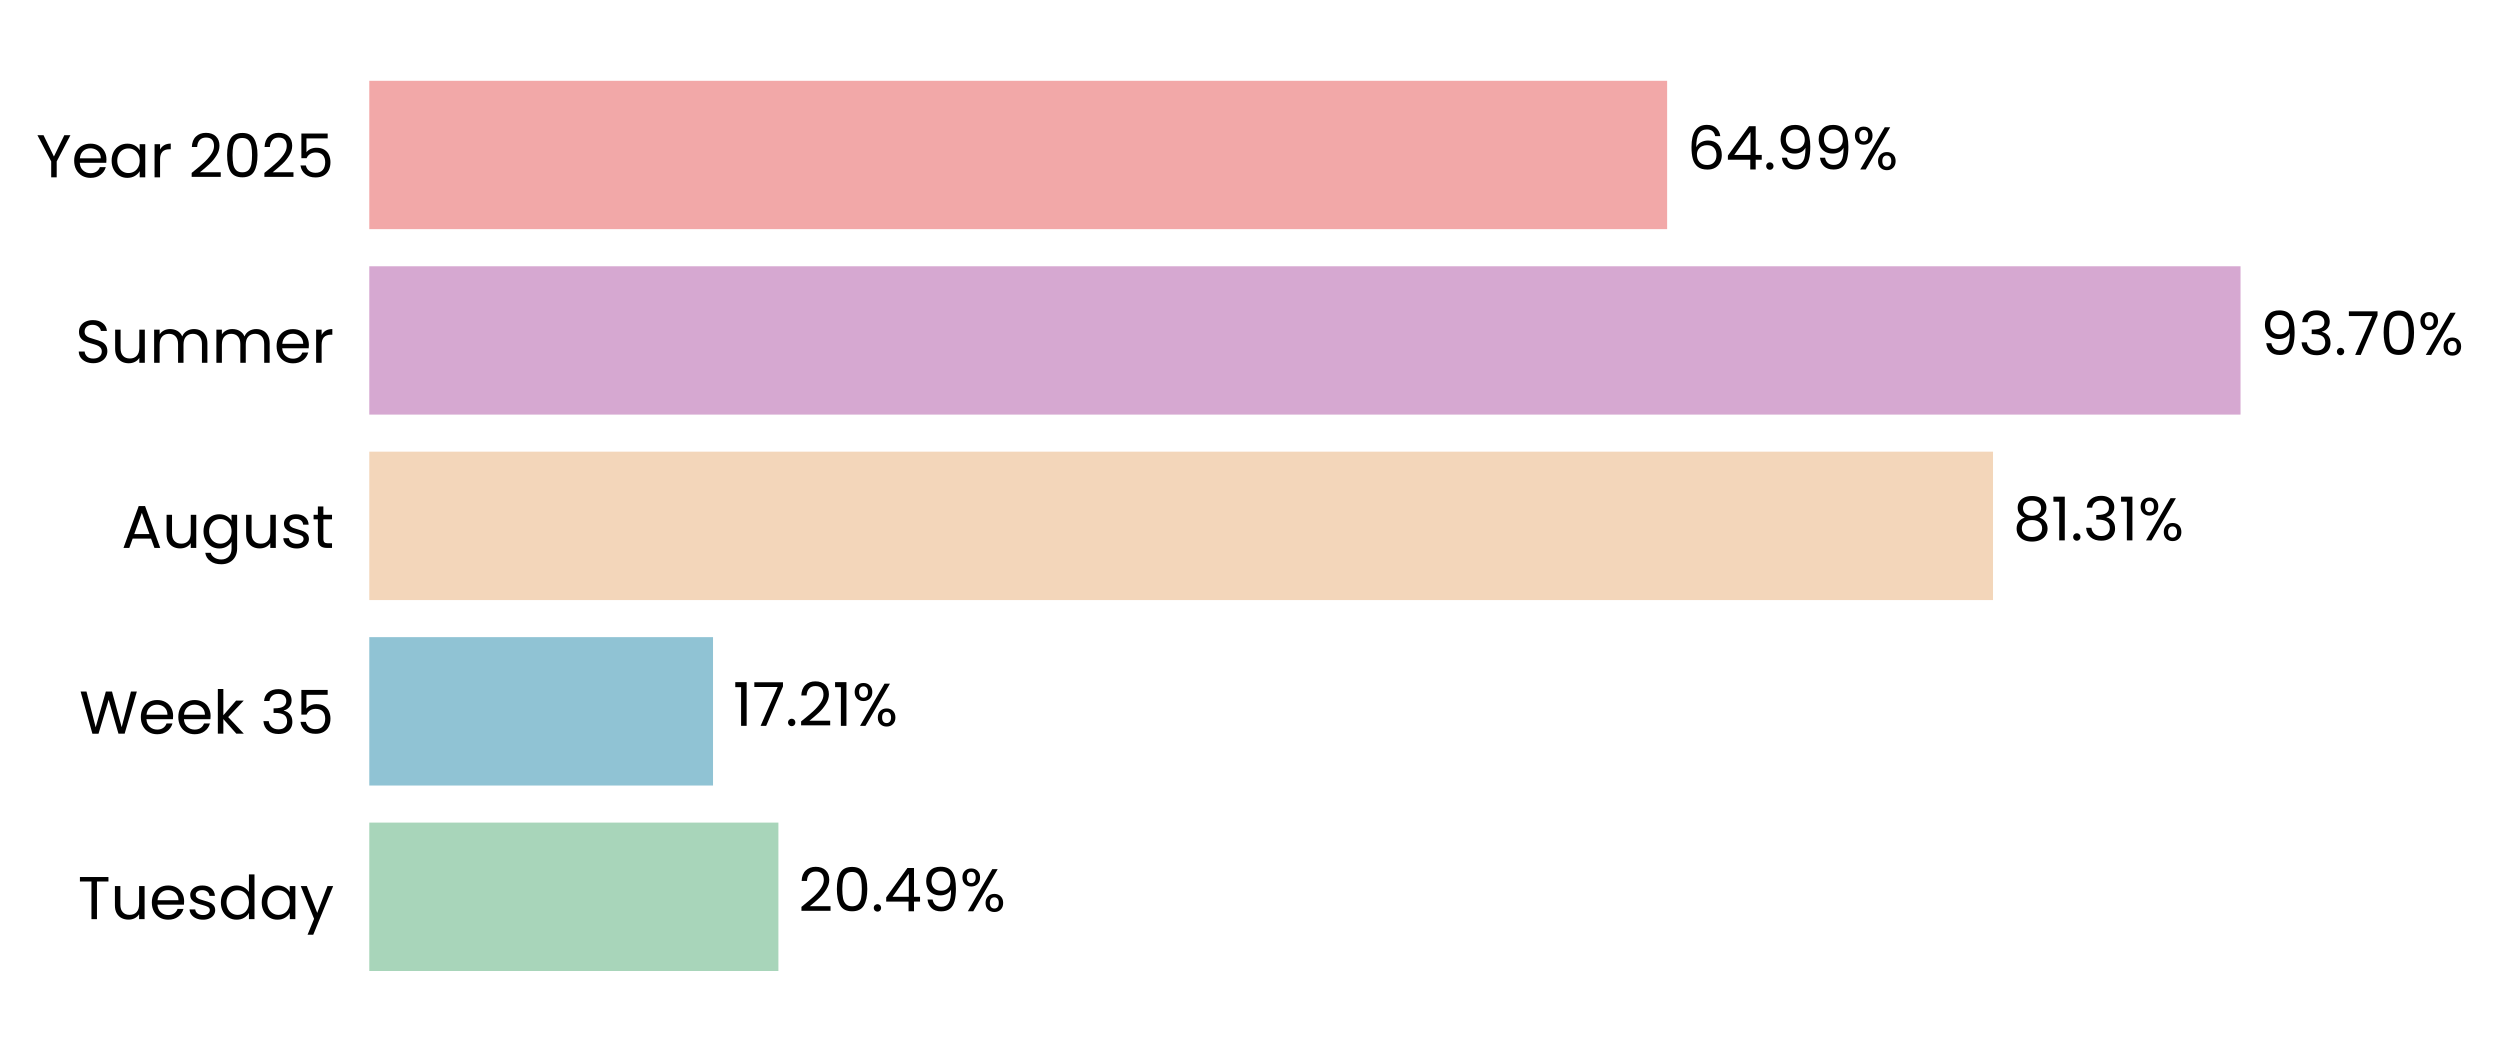
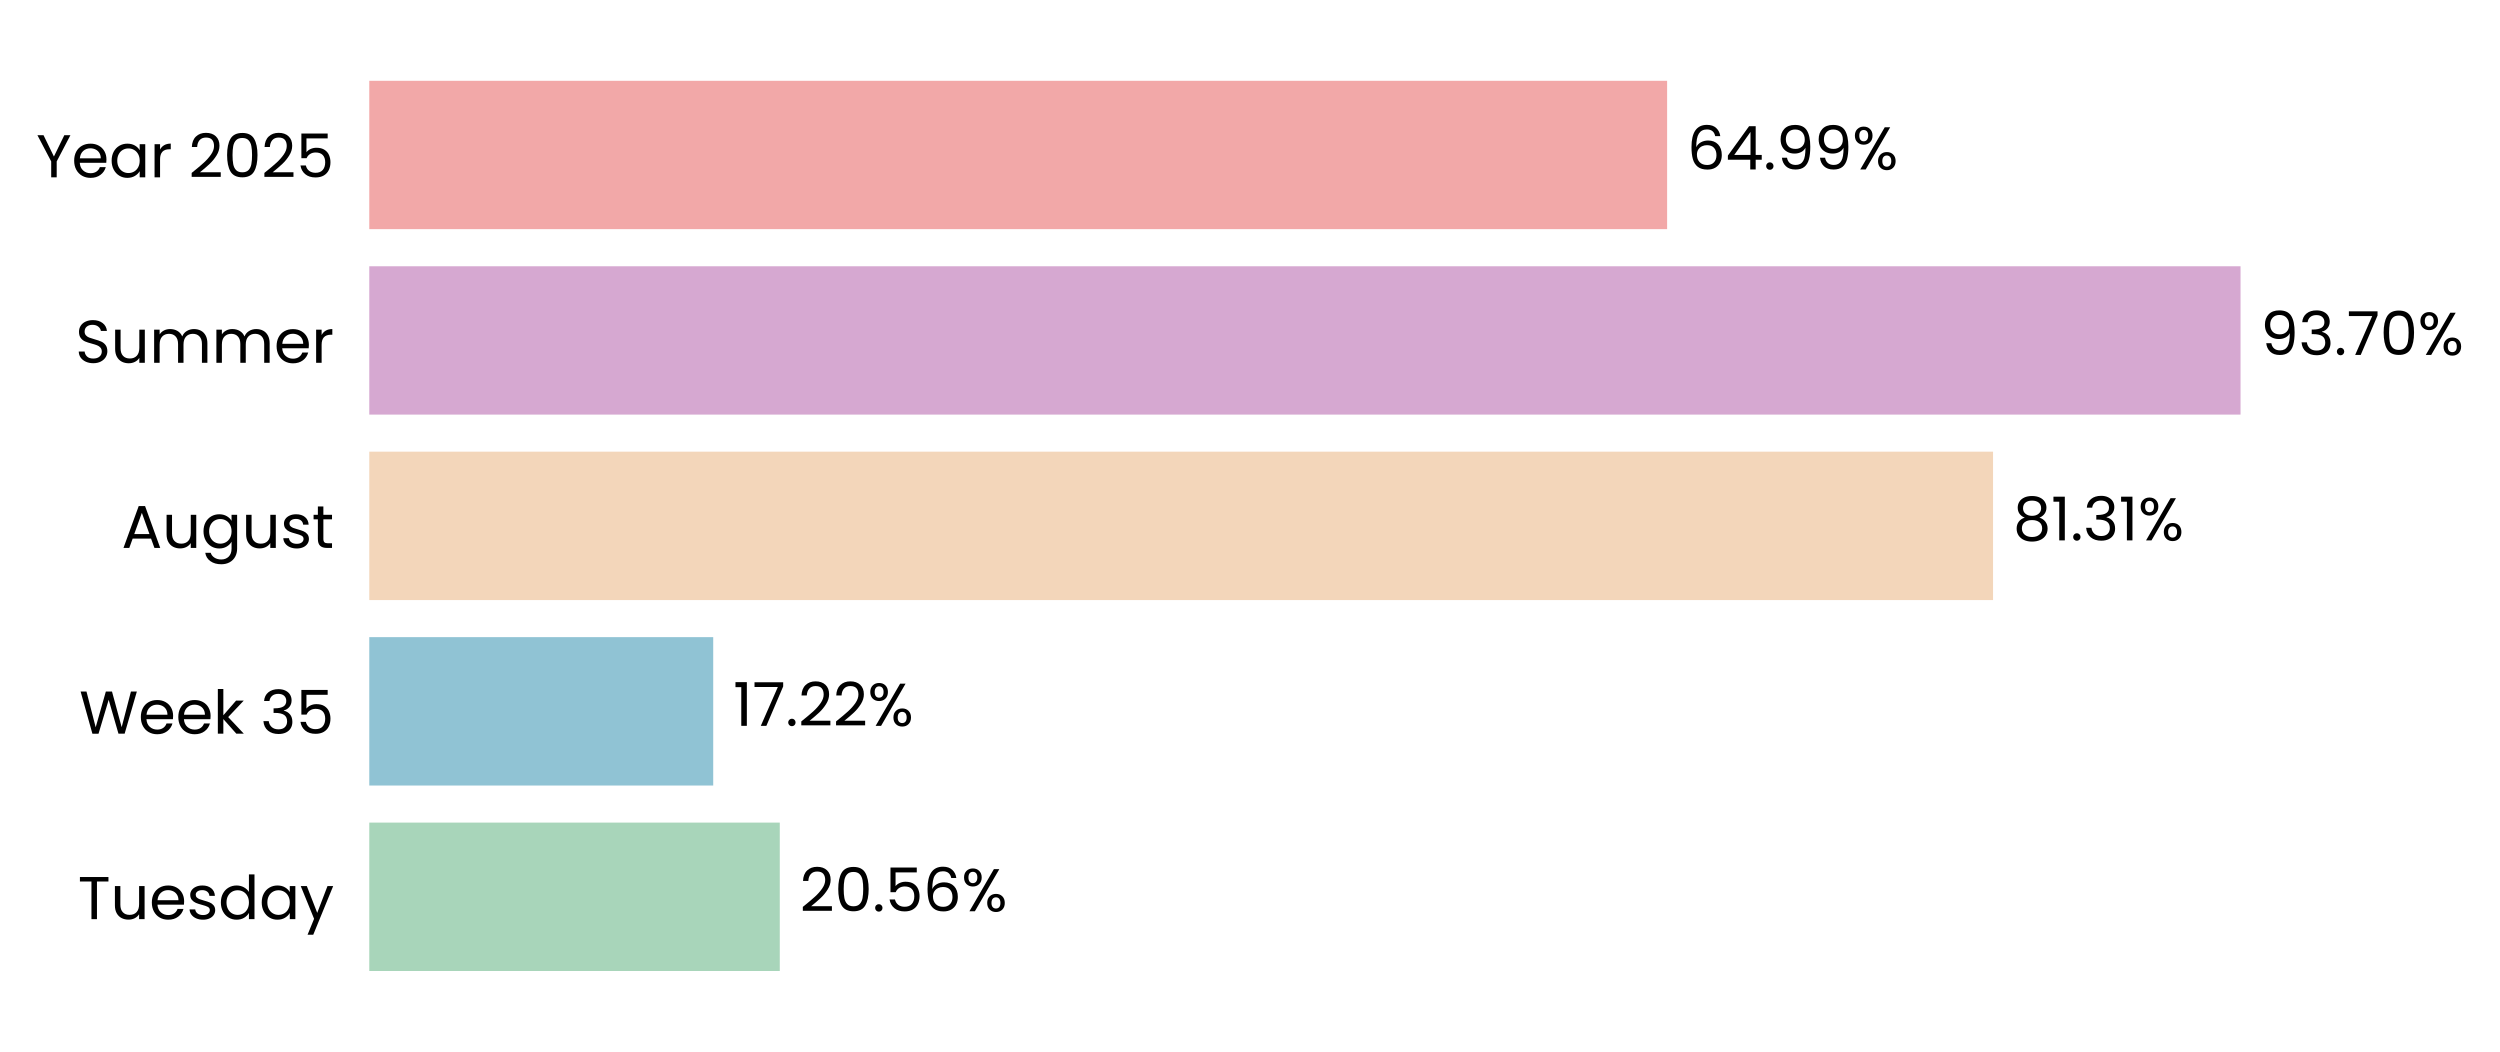
<svg xmlns="http://www.w3.org/2000/svg" xmlns:xlink="http://www.w3.org/1999/xlink" width="496.315pt" height="208.8pt" viewBox="0 0 496.315 208.8" version="1.1">
  <defs>
    <style type="text/css">*{stroke-linejoin: round; stroke-linecap: butt}</style>
  </defs>
  <g id="figure_1">
    <g id="patch_1">
      <path d="M 0 208.8  L 496.315 208.8  L 496.315 0  L 0 0  L 0 208.8  z " style="fill: none" />
    </g>
    <g id="axes_1">
      <g id="patch_2">
-         <path d="M 73.311 201.6  L 469.779 201.6  L 469.779 7.2  L 73.311 7.2  L 73.311 201.6  z " style="fill: none" />
+         <path d="M 73.311 201.6  L 469.776 201.6  L 469.776 7.2  L 73.311 7.2  L 73.311 201.6  z " style="fill: none" />
      </g>
      <g id="patch_3">
-         <path d="M 73.311 192.764  L 154.532 192.764  L 154.532 163.309  L 73.311 163.309  z " clip-path="url(#p62c91def6b)" style="fill: #a8d5ba" />
+         <path d="M 73.311 192.764  L 154.807 192.764  L 154.807 163.309  L 73.311 163.309  z " clip-path="url(#pa11de29ae6)" style="fill: #a8d5ba" />
      </g>
      <g id="patch_4">
-         <path d="M 73.311 155.945  L 141.553 155.945  L 141.553 126.491  L 73.311 126.491  z " clip-path="url(#p62c91def6b)" style="fill: #90c3d4" />
+         <path d="M 73.311 155.945  L 141.591 155.945  L 141.591 126.491  L 73.311 126.491  z " clip-path="url(#pa11de29ae6)" style="fill: #90c3d4" />
      </g>
      <g id="patch_5">
-         <path d="M 73.311 119.127  L 395.664 119.127  L 395.664 89.673  L 73.311 89.673  z " clip-path="url(#p62c91def6b)" style="fill: #f3d6ba" />
+         <path d="M 73.311 119.127  L 395.67 119.127  L 395.67 89.673  L 73.311 89.673  z " clip-path="url(#pa11de29ae6)" style="fill: #f3d6ba" />
      </g>
      <g id="patch_6">
-         <path d="M 73.311 82.309  L 444.806 82.309  L 444.806 52.855  L 73.311 52.855  z " clip-path="url(#p62c91def6b)" style="fill: #d6a8d1" />
+         <path d="M 73.311 82.309  L 444.806 82.309  L 444.806 52.855  L 73.311 52.855  z " clip-path="url(#pa11de29ae6)" style="fill: #d6a8d1" />
      </g>
      <g id="patch_7">
-         <path d="M 73.311 45.491  L 330.967 45.491  L 330.967 16.036  L 73.311 16.036  z " clip-path="url(#p62c91def6b)" style="fill: #f2a8a8" />
+         <path d="M 73.311 45.491  L 330.965 45.491  L 330.965 16.036  L 73.311 16.036  z " clip-path="url(#pa11de29ae6)" style="fill: #f2a8a8" />
      </g>
      <g id="matplotlib.axis_1">
        <g id="ytick_1">
          <g id="text_1">
            <g transform="translate(15.4575 182.4764) scale(0.12 -0.12)">
              <defs>
                <path id="Poppins-Regular-54" d="M 3238 4461  L 3238 3987  L 2022 3987  L 2022 0  L 1440 0  L 1440 3987  L 218 3987  L 218 4461  L 3238 4461  z " transform="scale(0.015625)" />
                <path id="Poppins-Regular-75" d="M 3603 3507  L 3603 0  L 3021 0  L 3021 518  Q 2854 250 2556 99  Q 2259 -51 1901 -51  Q 1491 -51 1164 118  Q 838 288 649 627  Q 461 966 461 1453  L 461 3507  L 1037 3507  L 1037 1530  Q 1037 1011 1299 732  Q 1562 454 2016 454  Q 2483 454 2752 742  Q 3021 1030 3021 1581  L 3021 3507  L 3603 3507  z " transform="scale(0.015625)" />
                <path id="Poppins-Regular-65" d="M 3693 1888  Q 3693 1722 3674 1536  L 870 1536  Q 902 1018 1225 726  Q 1549 435 2010 435  Q 2387 435 2640 611  Q 2893 787 2995 1082  L 3622 1082  Q 3482 576 3059 259  Q 2637 -58 2010 -58  Q 1510 -58 1116 166  Q 723 390 499 803  Q 275 1216 275 1760  Q 275 2304 492 2713  Q 710 3123 1104 3344  Q 1498 3565 2010 3565  Q 2509 3565 2893 3347  Q 3277 3130 3485 2749  Q 3693 2368 3693 1888  z M 3091 2010  Q 3091 2342 2944 2582  Q 2797 2822 2544 2947  Q 2291 3072 1984 3072  Q 1542 3072 1232 2790  Q 922 2509 877 2010  L 3091 2010  z " transform="scale(0.015625)" />
                <path id="Poppins-Regular-73" d="M 1734 -58  Q 1331 -58 1011 80  Q 691 218 505 464  Q 320 710 301 1030  L 902 1030  Q 928 768 1149 601  Q 1370 435 1728 435  Q 2061 435 2253 582  Q 2445 730 2445 954  Q 2445 1184 2240 1296  Q 2035 1408 1606 1517  Q 1216 1619 969 1724  Q 723 1830 547 2038  Q 371 2246 371 2586  Q 371 2854 531 3078  Q 691 3302 985 3433  Q 1280 3565 1658 3565  Q 2240 3565 2598 3270  Q 2957 2976 2982 2464  L 2400 2464  Q 2381 2739 2179 2905  Q 1978 3072 1638 3072  Q 1325 3072 1139 2937  Q 954 2803 954 2586  Q 954 2413 1066 2301  Q 1178 2189 1347 2121  Q 1517 2054 1818 1971  Q 2195 1869 2432 1769  Q 2669 1670 2838 1472  Q 3008 1274 3014 954  Q 3014 666 2854 435  Q 2694 205 2403 73  Q 2112 -58 1734 -58  z " transform="scale(0.015625)" />
                <path id="Poppins-Regular-64" d="M 275 1766  Q 275 2304 492 2710  Q 710 3117 1091 3341  Q 1472 3565 1946 3565  Q 2355 3565 2707 3376  Q 3059 3187 3245 2880  L 3245 4736  L 3834 4736  L 3834 0  L 3245 0  L 3245 659  Q 3072 346 2733 144  Q 2394 -58 1939 -58  Q 1472 -58 1091 172  Q 710 403 492 819  Q 275 1235 275 1766  z M 3245 1760  Q 3245 2157 3085 2451  Q 2925 2746 2653 2902  Q 2381 3059 2054 3059  Q 1728 3059 1459 2905  Q 1190 2752 1030 2457  Q 870 2163 870 1766  Q 870 1363 1030 1065  Q 1190 768 1459 611  Q 1728 454 2054 454  Q 2381 454 2653 611  Q 2925 768 3085 1065  Q 3245 1363 3245 1760  z " transform="scale(0.015625)" />
                <path id="Poppins-Regular-61" d="M 275 1766  Q 275 2304 492 2710  Q 710 3117 1091 3341  Q 1472 3565 1939 3565  Q 2400 3565 2739 3366  Q 3078 3168 3245 2867  L 3245 3507  L 3834 3507  L 3834 0  L 3245 0  L 3245 653  Q 3072 346 2729 144  Q 2387 -58 1933 -58  Q 1466 -58 1088 172  Q 710 403 492 819  Q 275 1235 275 1766  z M 3245 1760  Q 3245 2157 3085 2451  Q 2925 2746 2653 2902  Q 2381 3059 2054 3059  Q 1728 3059 1459 2905  Q 1190 2752 1030 2457  Q 870 2163 870 1766  Q 870 1363 1030 1065  Q 1190 768 1459 611  Q 1728 454 2054 454  Q 2381 454 2653 611  Q 2925 768 3085 1065  Q 3245 1363 3245 1760  z " transform="scale(0.015625)" />
                <path id="Poppins-Regular-79" d="M 3514 3507  L 1402 -1651  L 800 -1651  L 1491 38  L 77 3507  L 723 3507  L 1824 666  L 2912 3507  L 3514 3507  z " transform="scale(0.015625)" />
              </defs>
              <use xlink:href="#Poppins-Regular-54" />
              <use xlink:href="#Poppins-Regular-75" transform="translate(54.09999 0)" />
              <use xlink:href="#Poppins-Regular-65" transform="translate(118.1 0)" />
              <use xlink:href="#Poppins-Regular-73" transform="translate(180.1 0)" />
              <use xlink:href="#Poppins-Regular-64" transform="translate(232.3 0)" />
              <use xlink:href="#Poppins-Regular-61" transform="translate(299.8999 0)" />
              <use xlink:href="#Poppins-Regular-79" transform="translate(367.4999 0)" />
            </g>
          </g>
        </g>
        <g id="ytick_2">
          <g id="text_2">
            <g transform="translate(15.73125 145.6582) scale(0.12 -0.12)">
              <defs>
                <path id="Poppins-Regular-57" d="M 6099 4461  L 4806 0  L 4154 0  L 3117 3590  L 2042 0  L 1395 -6  L 147 4461  L 768 4461  L 1741 678  L 2816 4461  L 3469 4461  L 4493 691  L 5472 4461  L 6099 4461  z " transform="scale(0.015625)" />
                <path id="Poppins-Regular-6b" d="M 2451 0  L 1075 1549  L 1075 0  L 493 0  L 493 4736  L 1075 4736  L 1075 1952  L 2426 3507  L 3238 3507  L 1587 1760  L 3245 0  L 2451 0  z " transform="scale(0.015625)" />
                <path id="Poppins-Regular-20" transform="scale(0.015625)" />
                <path id="Poppins-Regular-33" d="M 384 3462  Q 429 4051 838 4384  Q 1248 4717 1901 4717  Q 2336 4717 2653 4560  Q 2970 4403 3133 4134  Q 3296 3866 3296 3526  Q 3296 3130 3069 2842  Q 2842 2554 2477 2470  L 2477 2438  Q 2893 2336 3136 2035  Q 3379 1734 3379 1248  Q 3379 883 3212 592  Q 3046 301 2713 134  Q 2381 -32 1914 -32  Q 1235 -32 800 323  Q 365 678 314 1331  L 877 1331  Q 922 947 1190 704  Q 1459 461 1907 461  Q 2355 461 2588 694  Q 2822 928 2822 1299  Q 2822 1779 2502 1990  Q 2182 2202 1536 2202  L 1389 2202  L 1389 2688  L 1542 2688  Q 2131 2694 2432 2883  Q 2733 3072 2733 3469  Q 2733 3808 2512 4013  Q 2291 4218 1882 4218  Q 1485 4218 1241 4013  Q 998 3808 954 3462  L 384 3462  z " transform="scale(0.015625)" />
                <path id="Poppins-Regular-35" d="M 3347 4122  L 1101 4122  L 1101 2662  Q 1248 2867 1536 2998  Q 1824 3130 2157 3130  Q 2688 3130 3021 2909  Q 3354 2688 3498 2339  Q 3642 1990 3642 1600  Q 3642 1139 3469 774  Q 3296 410 2941 198  Q 2586 -13 2061 -13  Q 1389 -13 973 332  Q 557 678 467 1254  L 1037 1254  Q 1120 890 1389 685  Q 1658 480 2067 480  Q 2573 480 2829 784  Q 3085 1088 3085 1587  Q 3085 2086 2829 2358  Q 2573 2630 2074 2630  Q 1734 2630 1481 2467  Q 1229 2304 1114 2022  L 563 2022  L 563 4634  L 3347 4634  L 3347 4122  z " transform="scale(0.015625)" />
              </defs>
              <use xlink:href="#Poppins-Regular-57" />
              <use xlink:href="#Poppins-Regular-65" transform="translate(97.59999 0)" />
              <use xlink:href="#Poppins-Regular-65" transform="translate(159.6 0)" />
              <use xlink:href="#Poppins-Regular-6b" transform="translate(221.6 0)" />
              <use xlink:href="#Poppins-Regular-20" transform="translate(273.0999 0)" />
              <use xlink:href="#Poppins-Regular-33" transform="translate(299.7999 0)" />
              <use xlink:href="#Poppins-Regular-35" transform="translate(358.6999 0)" />
            </g>
          </g>
        </g>
        <g id="ytick_3">
          <g id="text_3">
            <g transform="translate(24.11812 108.78) scale(0.12 -0.12)">
              <defs>
                <path id="Poppins-Regular-41" d="M 3130 992  L 1184 992  L 826 0  L 211 0  L 1824 4435  L 2496 4435  L 4102 0  L 3488 0  L 3130 992  z M 2963 1466  L 2157 3718  L 1350 1466  L 2963 1466  z " transform="scale(0.015625)" />
                <path id="Poppins-Regular-67" d="M 1939 3565  Q 2394 3565 2736 3366  Q 3078 3168 3245 2867  L 3245 3507  L 3834 3507  L 3834 -77  Q 3834 -557 3629 -931  Q 3424 -1306 3043 -1517  Q 2662 -1728 2157 -1728  Q 1466 -1728 1005 -1401  Q 544 -1075 461 -512  L 1037 -512  Q 1133 -832 1433 -1027  Q 1734 -1222 2157 -1222  Q 2637 -1222 2941 -921  Q 3245 -621 3245 -77  L 3245 659  Q 3072 352 2733 147  Q 2394 -58 1939 -58  Q 1472 -58 1091 172  Q 710 403 492 819  Q 275 1235 275 1766  Q 275 2304 492 2710  Q 710 3117 1091 3341  Q 1472 3565 1939 3565  z M 3245 1760  Q 3245 2157 3085 2451  Q 2925 2746 2653 2902  Q 2381 3059 2054 3059  Q 1728 3059 1459 2905  Q 1190 2752 1030 2457  Q 870 2163 870 1766  Q 870 1363 1030 1065  Q 1190 768 1459 611  Q 1728 454 2054 454  Q 2381 454 2653 611  Q 2925 768 3085 1065  Q 3245 1363 3245 1760  z " transform="scale(0.015625)" />
                <path id="Poppins-Regular-74" d="M 1203 3027  L 1203 960  Q 1203 704 1312 598  Q 1421 493 1690 493  L 2118 493  L 2118 0  L 1594 0  Q 1107 0 864 224  Q 621 448 621 960  L 621 3027  L 166 3027  L 166 3507  L 621 3507  L 621 4390  L 1203 4390  L 1203 3507  L 2118 3507  L 2118 3027  L 1203 3027  z " transform="scale(0.015625)" />
              </defs>
              <use xlink:href="#Poppins-Regular-41" />
              <use xlink:href="#Poppins-Regular-75" transform="translate(67.39999 0)" />
              <use xlink:href="#Poppins-Regular-67" transform="translate(131.4 0)" />
              <use xlink:href="#Poppins-Regular-75" transform="translate(199 0)" />
              <use xlink:href="#Poppins-Regular-73" transform="translate(263 0)" />
              <use xlink:href="#Poppins-Regular-74" transform="translate(315.2 0)" />
            </g>
          </g>
        </g>
        <g id="ytick_4">
          <g id="text_4">
            <g transform="translate(14.95125 72.02182) scale(0.12 -0.12)">
              <defs>
                <path id="Poppins-Regular-53" d="M 1907 -45  Q 1466 -45 1117 112  Q 768 269 569 547  Q 371 826 365 1190  L 986 1190  Q 1018 877 1245 662  Q 1472 448 1907 448  Q 2323 448 2563 656  Q 2803 864 2803 1190  Q 2803 1446 2662 1606  Q 2522 1766 2310 1849  Q 2099 1933 1741 2029  Q 1299 2144 1033 2259  Q 768 2374 579 2620  Q 390 2867 390 3283  Q 390 3648 576 3929  Q 762 4211 1098 4364  Q 1434 4518 1869 4518  Q 2496 4518 2896 4204  Q 3296 3891 3347 3373  L 2707 3373  Q 2675 3629 2438 3824  Q 2202 4019 1811 4019  Q 1446 4019 1216 3830  Q 986 3642 986 3302  Q 986 3059 1123 2905  Q 1261 2752 1462 2672  Q 1664 2592 2029 2490  Q 2470 2368 2739 2249  Q 3008 2131 3200 1884  Q 3392 1638 3392 1216  Q 3392 890 3219 602  Q 3046 314 2707 134  Q 2368 -45 1907 -45  z " transform="scale(0.015625)" />
                <path id="Poppins-Regular-6d" d="M 4710 3571  Q 5120 3571 5440 3401  Q 5760 3232 5945 2893  Q 6131 2554 6131 2067  L 6131 0  L 5555 0  L 5555 1984  Q 5555 2509 5296 2787  Q 5037 3066 4595 3066  Q 4141 3066 3872 2774  Q 3603 2483 3603 1933  L 3603 0  L 3027 0  L 3027 1984  Q 3027 2509 2768 2787  Q 2509 3066 2067 3066  Q 1613 3066 1344 2774  Q 1075 2483 1075 1933  L 1075 0  L 493 0  L 493 3507  L 1075 3507  L 1075 3002  Q 1248 3277 1539 3424  Q 1830 3571 2182 3571  Q 2624 3571 2963 3372  Q 3302 3174 3469 2790  Q 3616 3162 3955 3366  Q 4294 3571 4710 3571  z " transform="scale(0.015625)" />
                <path id="Poppins-Regular-72" d="M 1075 2938  Q 1229 3238 1513 3404  Q 1798 3571 2208 3571  L 2208 2970  L 2054 2970  Q 1075 2970 1075 1907  L 1075 0  L 493 0  L 493 3507  L 1075 3507  L 1075 2938  z " transform="scale(0.015625)" />
              </defs>
              <use xlink:href="#Poppins-Regular-53" />
              <use xlink:href="#Poppins-Regular-75" transform="translate(58.7 0)" />
              <use xlink:href="#Poppins-Regular-6d" transform="translate(122.7 0)" />
              <use xlink:href="#Poppins-Regular-6d" transform="translate(225.7 0)" />
              <use xlink:href="#Poppins-Regular-65" transform="translate(328.7 0)" />
              <use xlink:href="#Poppins-Regular-72" transform="translate(390.6999 0)" />
            </g>
          </g>
        </g>
        <g id="ytick_5">
          <g id="text_5">
            <g transform="translate(7.2 35.20364) scale(0.12 -0.12)">
              <defs>
                <path id="Poppins-Regular-59" d="M 3616 4461  L 2163 1683  L 2163 0  L 1581 0  L 1581 1683  L 122 4461  L 768 4461  L 1869 2202  L 2970 4461  L 3616 4461  z " transform="scale(0.015625)" />
                <path id="Poppins-Regular-32" d="M 326 467  Q 1139 1120 1600 1539  Q 2061 1958 2377 2416  Q 2694 2874 2694 3315  Q 2694 3731 2492 3971  Q 2291 4211 1843 4211  Q 1408 4211 1168 3939  Q 928 3667 909 3213  L 346 3213  Q 371 3930 780 4320  Q 1190 4710 1837 4710  Q 2496 4710 2883 4345  Q 3270 3981 3270 3341  Q 3270 2810 2953 2307  Q 2637 1805 2233 1424  Q 1830 1043 1203 538  L 3405 538  L 3405 51  L 326 51  L 326 467  z " transform="scale(0.015625)" />
                <path id="Poppins-Regular-30" d="M 397 2362  Q 397 3462 755 4080  Q 1114 4698 2010 4698  Q 2899 4698 3257 4080  Q 3616 3462 3616 2362  Q 3616 1242 3257 621  Q 2899 0 2010 0  Q 1114 0 755 621  Q 397 1242 397 2362  z M 3040 2362  Q 3040 2918 2966 3305  Q 2893 3693 2665 3929  Q 2438 4166 2010 4166  Q 1574 4166 1347 3929  Q 1120 3693 1046 3305  Q 973 2918 973 2362  Q 973 1786 1046 1395  Q 1120 1005 1347 768  Q 1574 531 2010 531  Q 2438 531 2665 768  Q 2893 1005 2966 1395  Q 3040 1786 3040 2362  z " transform="scale(0.015625)" />
              </defs>
              <use xlink:href="#Poppins-Regular-59" />
              <use xlink:href="#Poppins-Regular-65" transform="translate(58.39999 0)" />
              <use xlink:href="#Poppins-Regular-61" transform="translate(120.4 0)" />
              <use xlink:href="#Poppins-Regular-72" transform="translate(188 0)" />
              <use xlink:href="#Poppins-Regular-20" transform="translate(225.3 0)" />
              <use xlink:href="#Poppins-Regular-32" transform="translate(252 0)" />
              <use xlink:href="#Poppins-Regular-30" transform="translate(309.4999 0)" />
              <use xlink:href="#Poppins-Regular-32" transform="translate(372.2999 0)" />
              <use xlink:href="#Poppins-Regular-35" transform="translate(429.7999 0)" />
            </g>
          </g>
        </g>
      </g>
      <g id="text_6">
-         <g transform="translate(158.4968 180.9164) scale(0.12 -0.12)">
+         <g transform="translate(158.7715 180.9164) scale(0.12 -0.12)">
          <defs>
            <path id="Poppins-Regular-2e" d="M 678 -38  Q 512 -38 397 77  Q 282 192 282 358  Q 282 525 397 640  Q 512 755 678 755  Q 838 755 950 640  Q 1062 525 1062 358  Q 1062 192 950 77  Q 838 -38 678 -38  z " transform="scale(0.015625)" />
-             <path id="Poppins-Regular-34" d="M 256 1030  L 256 1472  L 2502 4582  L 3200 4582  L 3200 1536  L 3840 1536  L 3840 1030  L 3200 1030  L 3200 0  L 2624 0  L 2624 1030  L 256 1030  z M 2650 3974  L 928 1536  L 2650 1536  L 2650 3974  z " transform="scale(0.015625)" />
-             <path id="Poppins-Regular-39" d="M 1146 1242  Q 1210 877 1443 678  Q 1677 480 2074 480  Q 2605 480 2857 896  Q 3110 1312 3098 2298  Q 2963 2010 2649 1846  Q 2336 1683 1952 1683  Q 1523 1683 1187 1859  Q 851 2035 659 2374  Q 467 2714 467 3194  Q 467 3878 864 4297  Q 1261 4717 1990 4717  Q 2886 4717 3248 4134  Q 3610 3552 3610 2400  Q 3610 1594 3466 1069  Q 3322 544 2979 269  Q 2637 -6 2042 -6  Q 1389 -6 1024 346  Q 659 698 608 1242  L 1146 1242  z M 2048 2176  Q 2477 2176 2752 2441  Q 3027 2707 3027 3162  Q 3027 3642 2758 3936  Q 2490 4230 2003 4230  Q 1555 4230 1289 3948  Q 1024 3667 1024 3206  Q 1024 2739 1286 2457  Q 1549 2176 2048 2176  z " transform="scale(0.015625)" />
+             <path id="Poppins-Regular-36" d="M 2976 3526  Q 2835 4237 2099 4237  Q 1530 4237 1248 3798  Q 966 3360 973 2355  Q 1120 2688 1462 2877  Q 1805 3066 2227 3066  Q 2886 3066 3280 2656  Q 3674 2246 3674 1523  Q 3674 1088 3504 742  Q 3334 397 2992 192  Q 2650 -13 2163 -13  Q 1504 -13 1133 281  Q 762 576 614 1094  Q 467 1613 467 2374  Q 467 4723 2106 4723  Q 2733 4723 3091 4384  Q 3450 4045 3514 3526  L 2976 3526  z M 2106 2573  Q 1830 2573 1587 2461  Q 1344 2349 1193 2121  Q 1043 1894 1043 1568  Q 1043 1082 1324 778  Q 1606 474 2131 474  Q 2579 474 2844 752  Q 3110 1030 3110 1504  Q 3110 2003 2854 2288  Q 2598 2573 2106 2573  z " transform="scale(0.015625)" />
            <path id="Poppins-Regular-25" d="M 269 3584  Q 269 4019 531 4278  Q 794 4538 1203 4538  Q 1613 4538 1875 4278  Q 2138 4019 2138 3584  Q 2138 3142 1875 2883  Q 1613 2624 1203 2624  Q 794 2624 531 2883  Q 269 3142 269 3584  z M 4006 4467  L 1414 0  L 838 0  L 3430 4467  L 4006 4467  z M 1203 4179  Q 986 4179 861 4028  Q 736 3878 736 3584  Q 736 3290 861 3136  Q 986 2982 1203 2982  Q 1421 2982 1549 3139  Q 1677 3296 1677 3584  Q 1677 3878 1549 4028  Q 1421 4179 1203 4179  z M 2720 883  Q 2720 1325 2982 1584  Q 3245 1843 3654 1843  Q 4064 1843 4323 1584  Q 4582 1325 4582 883  Q 4582 448 4323 185  Q 4064 -77 3654 -77  Q 3245 -77 2982 182  Q 2720 442 2720 883  z M 3648 1478  Q 3430 1478 3302 1328  Q 3174 1178 3174 883  Q 3174 595 3302 444  Q 3430 294 3648 294  Q 3866 294 3994 444  Q 4122 595 4122 883  Q 4122 1178 3994 1328  Q 3866 1478 3648 1478  z " transform="scale(0.015625)" />
          </defs>
          <use xlink:href="#Poppins-Regular-32" />
          <use xlink:href="#Poppins-Regular-30" transform="translate(57.49999 0)" />
          <use xlink:href="#Poppins-Regular-2e" transform="translate(120.3 0)" />
-           <use xlink:href="#Poppins-Regular-34" transform="translate(141.3 0)" />
-           <use xlink:href="#Poppins-Regular-39" transform="translate(204.2 0)" />
-           <use xlink:href="#Poppins-Regular-25" transform="translate(267.1999 0)" />
+           <use xlink:href="#Poppins-Regular-35" transform="translate(141.3 0)" />
+           <use xlink:href="#Poppins-Regular-36" transform="translate(204.0999 0)" />
+           <use xlink:href="#Poppins-Regular-25" transform="translate(267.5999 0)" />
        </g>
      </g>
      <g id="text_7">
-         <g transform="translate(145.5172 144.0982) scale(0.12 -0.12)">
+         <g transform="translate(145.556 144.0982) scale(0.12 -0.12)">
          <defs>
            <path id="Poppins-Regular-31" d="M 243 4096  L 243 4627  L 1446 4627  L 1446 0  L 858 0  L 858 4096  L 243 4096  z " transform="scale(0.015625)" />
            <path id="Poppins-Regular-37" d="M 3245 4173  L 1466 0  L 877 0  L 2682 4115  L 211 4115  L 211 4614  L 3245 4614  L 3245 4173  z " transform="scale(0.015625)" />
          </defs>
          <use xlink:href="#Poppins-Regular-31" />
          <use xlink:href="#Poppins-Regular-37" transform="translate(31.99998 0)" />
          <use xlink:href="#Poppins-Regular-2e" transform="translate(86.59998 0)" />
          <use xlink:href="#Poppins-Regular-32" transform="translate(107.6 0)" />
-           <use xlink:href="#Poppins-Regular-31" transform="translate(165.0999 0)" />
-           <use xlink:href="#Poppins-Regular-25" transform="translate(197.0999 0)" />
+           <use xlink:href="#Poppins-Regular-32" transform="translate(165.0999 0)" />
+           <use xlink:href="#Poppins-Regular-25" transform="translate(222.5999 0)" />
        </g>
      </g>
      <g id="text_8">
-         <g transform="translate(399.6283 107.28) scale(0.12 -0.12)">
+         <g transform="translate(399.6348 107.28) scale(0.12 -0.12)">
          <defs>
            <path id="Poppins-Regular-38" d="M 1242 2406  Q 883 2547 691 2816  Q 499 3085 499 3469  Q 499 3814 672 4092  Q 845 4371 1187 4534  Q 1530 4698 2016 4698  Q 2502 4698 2844 4534  Q 3187 4371 3363 4092  Q 3539 3814 3539 3469  Q 3539 3098 3340 2819  Q 3142 2541 2797 2406  Q 3194 2285 3427 1981  Q 3661 1677 3661 1248  Q 3661 832 3456 521  Q 3251 211 2876 41  Q 2502 -128 2016 -128  Q 1530 -128 1162 41  Q 794 211 589 521  Q 384 832 384 1248  Q 384 1677 614 1984  Q 845 2291 1242 2406  z M 2976 3398  Q 2976 3789 2720 4000  Q 2464 4211 2016 4211  Q 1574 4211 1318 4000  Q 1062 3789 1062 3392  Q 1062 3034 1328 2816  Q 1594 2598 2016 2598  Q 2445 2598 2710 2819  Q 2976 3040 2976 3398  z M 2016 2150  Q 1542 2150 1241 1929  Q 941 1709 941 1267  Q 941 858 1232 608  Q 1523 358 2016 358  Q 2509 358 2797 608  Q 3085 858 3085 1267  Q 3085 1696 2790 1923  Q 2496 2150 2016 2150  z " transform="scale(0.015625)" />
          </defs>
          <use xlink:href="#Poppins-Regular-38" />
          <use xlink:href="#Poppins-Regular-31" transform="translate(63.09999 0)" />
          <use xlink:href="#Poppins-Regular-2e" transform="translate(95.09998 0)" />
          <use xlink:href="#Poppins-Regular-33" transform="translate(116.1 0)" />
          <use xlink:href="#Poppins-Regular-31" transform="translate(175 0)" />
          <use xlink:href="#Poppins-Regular-25" transform="translate(206.9999 0)" />
        </g>
      </g>
      <g id="text_9">
-         <g transform="translate(448.7703 70.46182) scale(0.12 -0.12)">
+         <g transform="translate(448.7705 70.46182) scale(0.12 -0.12)">
+           <defs>
+             <path id="Poppins-Regular-39" d="M 1146 1242  Q 1210 877 1443 678  Q 1677 480 2074 480  Q 2605 480 2857 896  Q 3110 1312 3098 2298  Q 2963 2010 2649 1846  Q 2336 1683 1952 1683  Q 1523 1683 1187 1859  Q 851 2035 659 2374  Q 467 2714 467 3194  Q 467 3878 864 4297  Q 1261 4717 1990 4717  Q 2886 4717 3248 4134  Q 3610 3552 3610 2400  Q 3610 1594 3466 1069  Q 3322 544 2979 269  Q 2637 -6 2042 -6  Q 1389 -6 1024 346  Q 659 698 608 1242  L 1146 1242  z M 2048 2176  Q 2477 2176 2752 2441  Q 3027 2707 3027 3162  Q 3027 3642 2758 3936  Q 2490 4230 2003 4230  Q 1555 4230 1289 3948  Q 1024 3667 1024 3206  Q 1024 2739 1286 2457  Q 1549 2176 2048 2176  z " transform="scale(0.015625)" />
+           </defs>
          <use xlink:href="#Poppins-Regular-39" />
          <use xlink:href="#Poppins-Regular-33" transform="translate(62.99999 0)" />
          <use xlink:href="#Poppins-Regular-2e" transform="translate(121.9 0)" />
          <use xlink:href="#Poppins-Regular-37" transform="translate(142.9 0)" />
          <use xlink:href="#Poppins-Regular-30" transform="translate(197.5 0)" />
          <use xlink:href="#Poppins-Regular-25" transform="translate(260.2999 0)" />
        </g>
      </g>
      <g id="text_10">
-         <g transform="translate(334.9312 33.64364) scale(0.12 -0.12)">
-           <defs>
-             <path id="Poppins-Regular-36" d="M 2976 3526  Q 2835 4237 2099 4237  Q 1530 4237 1248 3798  Q 966 3360 973 2355  Q 1120 2688 1462 2877  Q 1805 3066 2227 3066  Q 2886 3066 3280 2656  Q 3674 2246 3674 1523  Q 3674 1088 3504 742  Q 3334 397 2992 192  Q 2650 -13 2163 -13  Q 1504 -13 1133 281  Q 762 576 614 1094  Q 467 1613 467 2374  Q 467 4723 2106 4723  Q 2733 4723 3091 4384  Q 3450 4045 3514 3526  L 2976 3526  z M 2106 2573  Q 1830 2573 1587 2461  Q 1344 2349 1193 2121  Q 1043 1894 1043 1568  Q 1043 1082 1324 778  Q 1606 474 2131 474  Q 2579 474 2844 752  Q 3110 1030 3110 1504  Q 3110 2003 2854 2288  Q 2598 2573 2106 2573  z " transform="scale(0.015625)" />
+         <g transform="translate(334.93 33.64364) scale(0.12 -0.12)">
+           <defs>
+             <path id="Poppins-Regular-34" d="M 256 1030  L 256 1472  L 2502 4582  L 3200 4582  L 3200 1536  L 3840 1536  L 3840 1030  L 3200 1030  L 3200 0  L 2624 0  L 2624 1030  L 256 1030  z M 2650 3974  L 928 1536  L 2650 1536  L 2650 3974  z " transform="scale(0.015625)" />
          </defs>
          <use xlink:href="#Poppins-Regular-36" />
          <use xlink:href="#Poppins-Regular-34" transform="translate(63.49999 0)" />
          <use xlink:href="#Poppins-Regular-2e" transform="translate(126.4 0)" />
          <use xlink:href="#Poppins-Regular-39" transform="translate(147.4 0)" />
          <use xlink:href="#Poppins-Regular-39" transform="translate(210.3999 0)" />
          <use xlink:href="#Poppins-Regular-25" transform="translate(273.3999 0)" />
        </g>
      </g>
    </g>
  </g>
  <defs>
-     <clipPath id="p62c91def6b">
-       <rect x="73.311" y="7.2" width="396.468" height="194.4" />
+     <clipPath id="pa11de29ae6">
+       <rect x="73.311" y="7.2" width="396.465" height="194.4" />
    </clipPath>
  </defs>
</svg>
